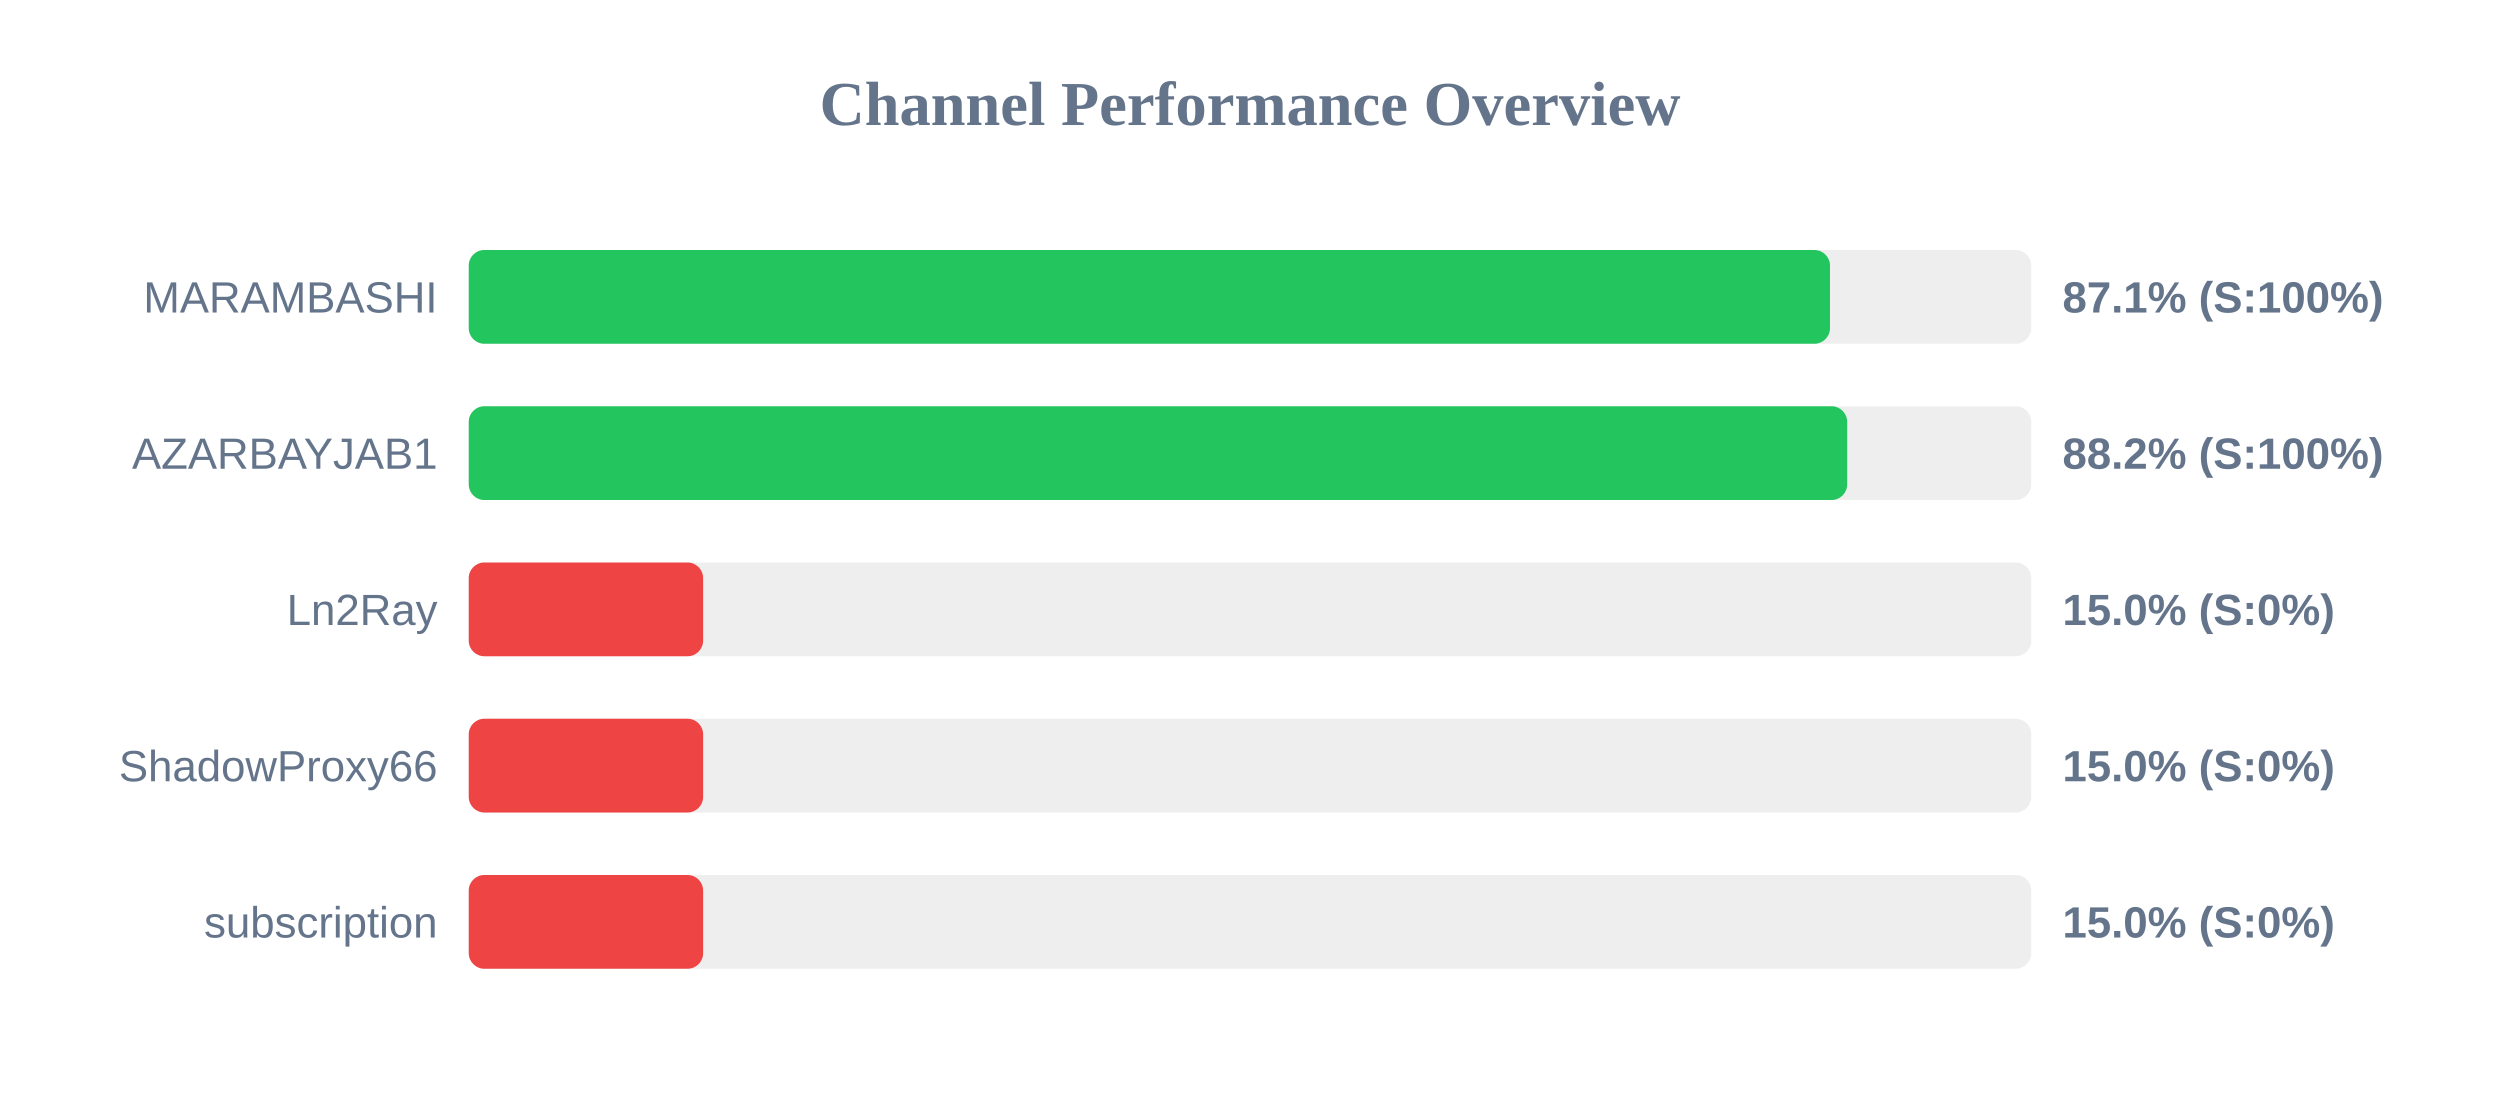
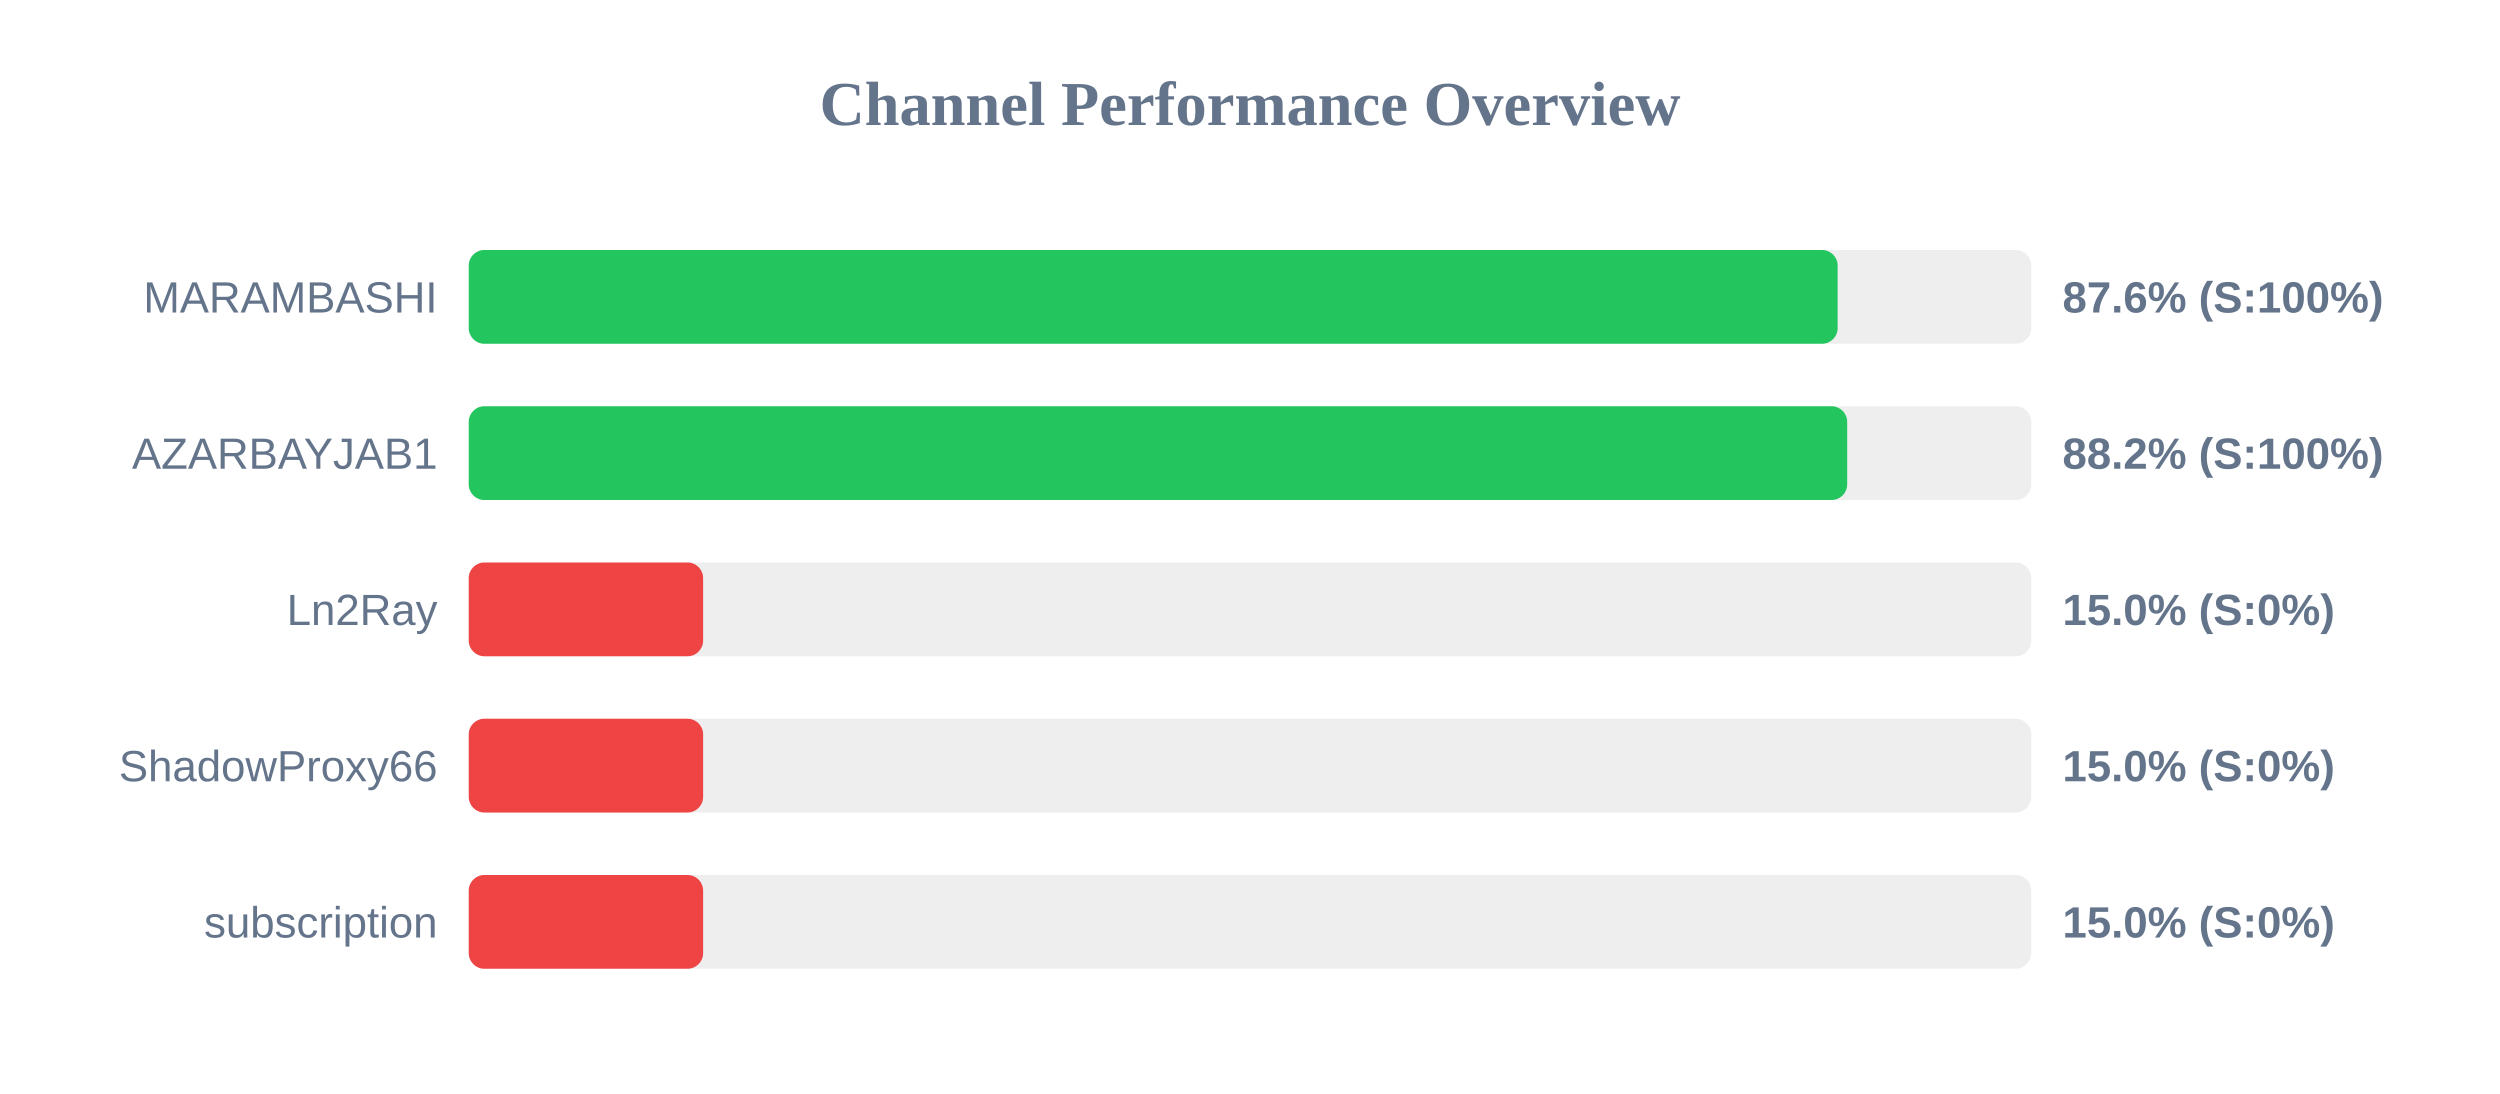
<svg xmlns="http://www.w3.org/2000/svg" width="800" height="350" version="1.1">
  <style>
        .row { font: 14px Arial; fill: #64748b; }
        .score { font: bold 14px Arial; fill: #64748b; }
    </style>
  <text x="400" y="40" text-anchor="middle" font-size="20px" font-weight="bold" fill="#64748b">Channel Performance Overview</text>
  <rect x="150" y="80" width="500" height="30" fill="#eee" rx="5" />
-   <rect x="150" y="80" width="435.6" height="30" fill="#22c55e" rx="5" />
+   <rect x="150" y="80" width="438.05" height="30" fill="#22c55e" rx="5" />
  <text x="140" y="100" text-anchor="end" class="row">MARAMBASHI</text>
-   <text x="660" y="100" text-anchor="start" class="score">87.1% (S:100%)</text>
+   <text x="660" y="100" text-anchor="start" class="score">87.6% (S:100%)</text>
  <rect x="150" y="130" width="500" height="30" fill="#eee" rx="5" />
  <rect x="150" y="130" width="441.1" height="30" fill="#22c55e" rx="5" />
  <text x="140" y="150" text-anchor="end" class="row">AZARBAYJAB1</text>
  <text x="660" y="150" text-anchor="start" class="score">88.2% (S:100%)</text>
  <rect x="150" y="180" width="500" height="30" fill="#eee" rx="5" />
  <rect x="150" y="180" width="75.0" height="30" fill="#ef4444" rx="5" />
  <text x="140" y="200" text-anchor="end" class="row">Ln2Ray</text>
  <text x="660" y="200" text-anchor="start" class="score">15.0% (S:0%)</text>
  <rect x="150" y="230" width="500" height="30" fill="#eee" rx="5" />
  <rect x="150" y="230" width="75.0" height="30" fill="#ef4444" rx="5" />
  <text x="140" y="250" text-anchor="end" class="row">ShadowProxy66</text>
  <text x="660" y="250" text-anchor="start" class="score">15.0% (S:0%)</text>
  <rect x="150" y="280" width="500" height="30" fill="#eee" rx="5" />
  <rect x="150" y="280" width="75.0" height="30" fill="#ef4444" rx="5" />
  <text x="140" y="300" text-anchor="end" class="row">subscription</text>
  <text x="660" y="300" text-anchor="start" class="score">15.0% (S:0%)</text>
</svg>
